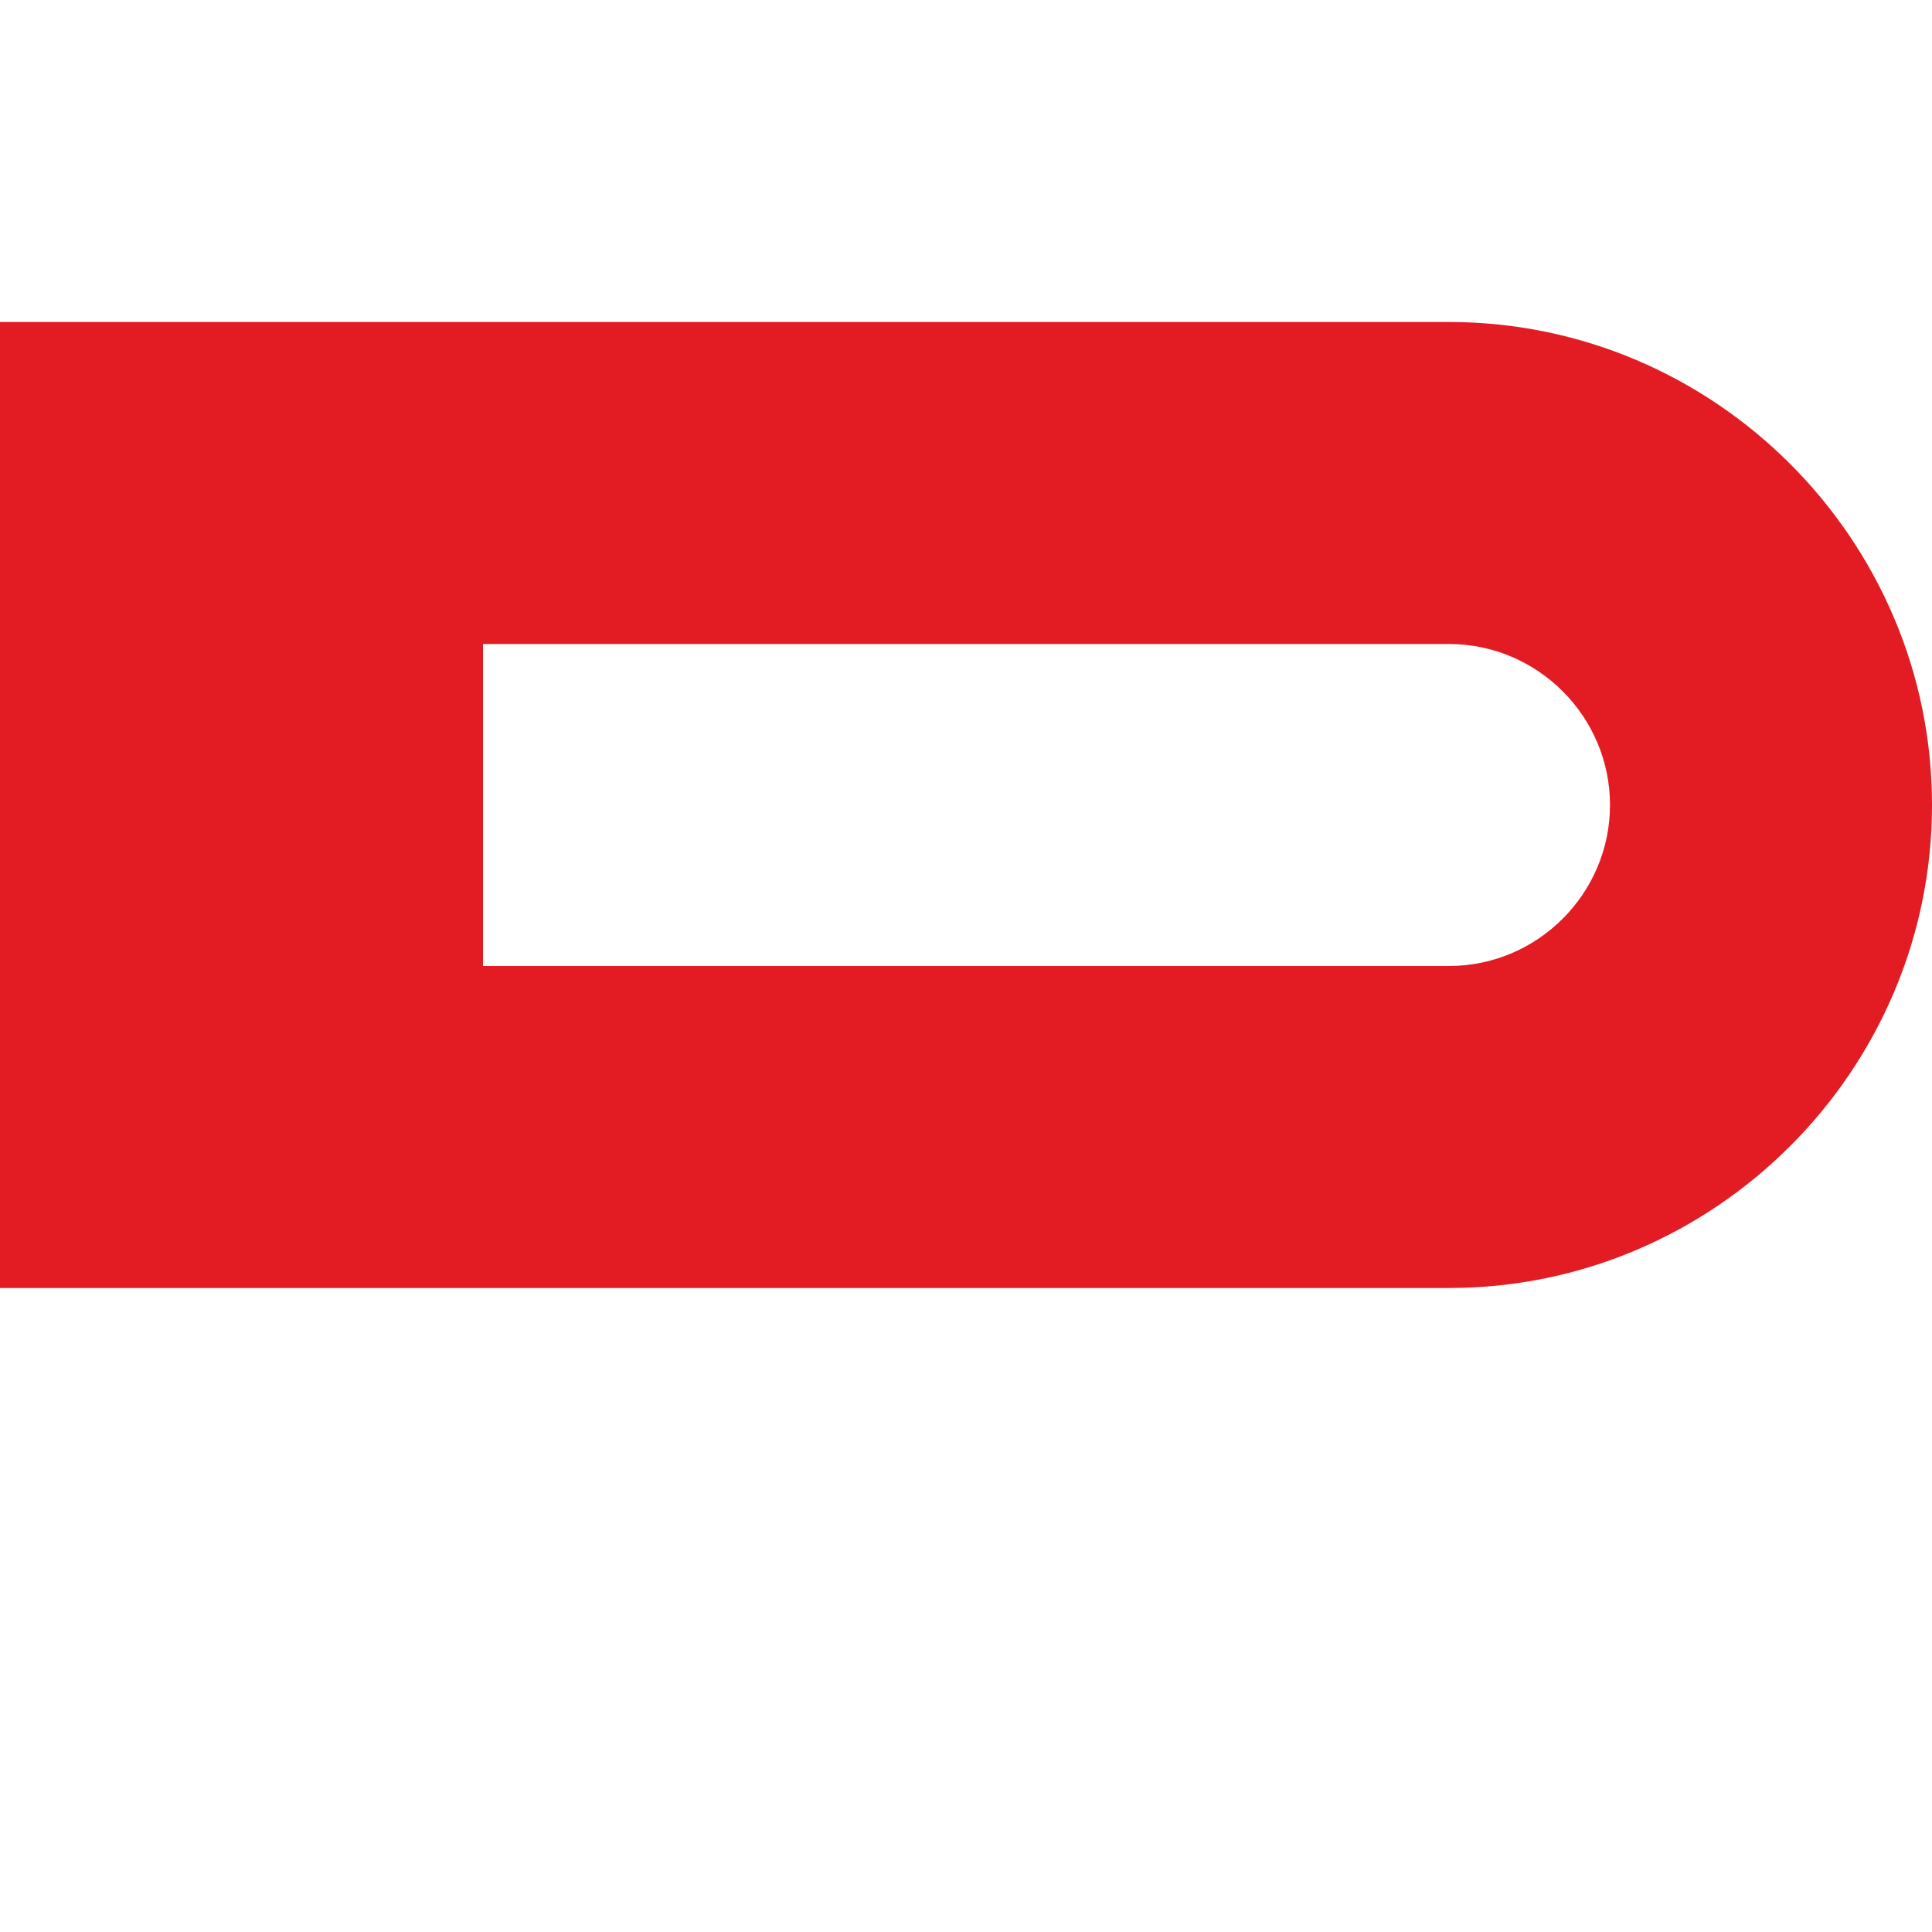
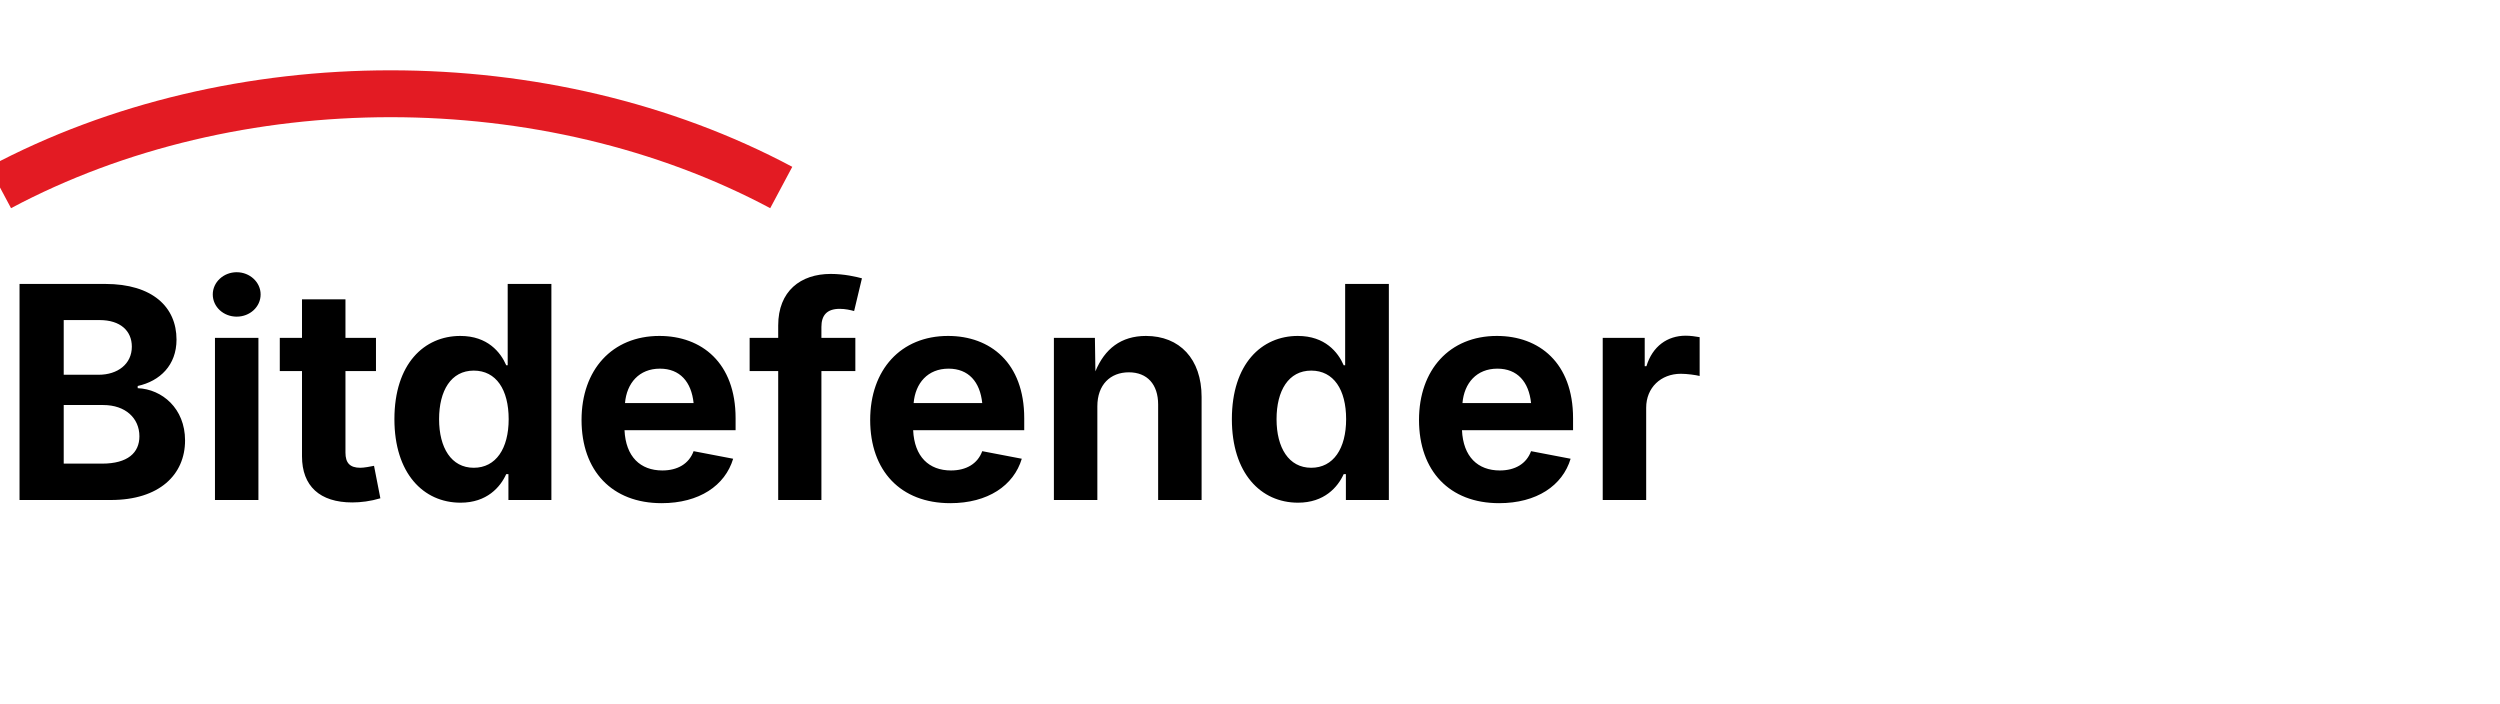
- <svg xmlns="http://www.w3.org/2000/svg" fill="#E31B23" role="img" viewBox="0 0 24 24">
-   <path d="M0 4h18c3.3 0 6 2.7 6 6s-2.7 6-6 6H0V4zm6 4v4h12c1.1 0 2-.9 2-2s-.9-2-2-2H6z" />
+ <svg xmlns="http://www.w3.org/2000/svg" viewBox="0 0 160 45" role="img">
+   <path d="M0 12c15-8 35-8 50 0" stroke="#E31B23" stroke-width="3" fill="none" />
+   <text x="0" y="32" font-family="'Inter', sans-serif" font-weight="700" font-size="19" fill="#000000">Bitdefender</text>
</svg>
